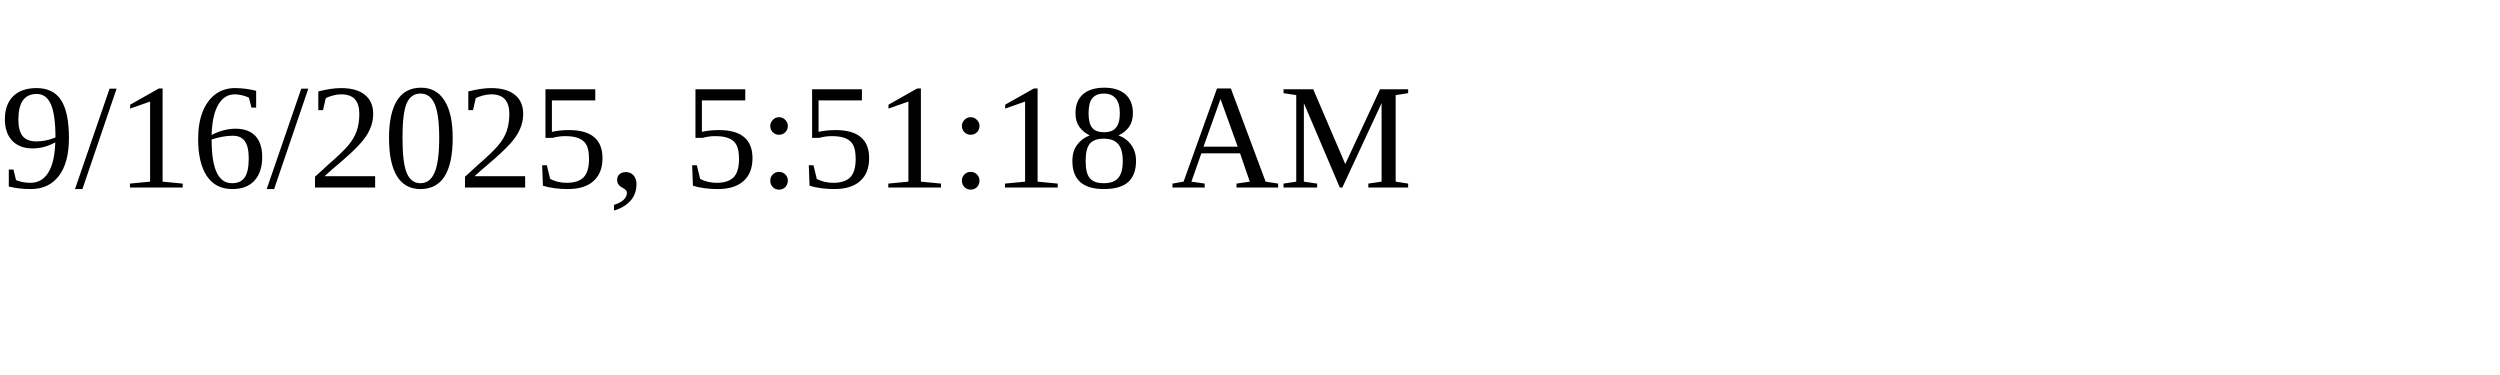
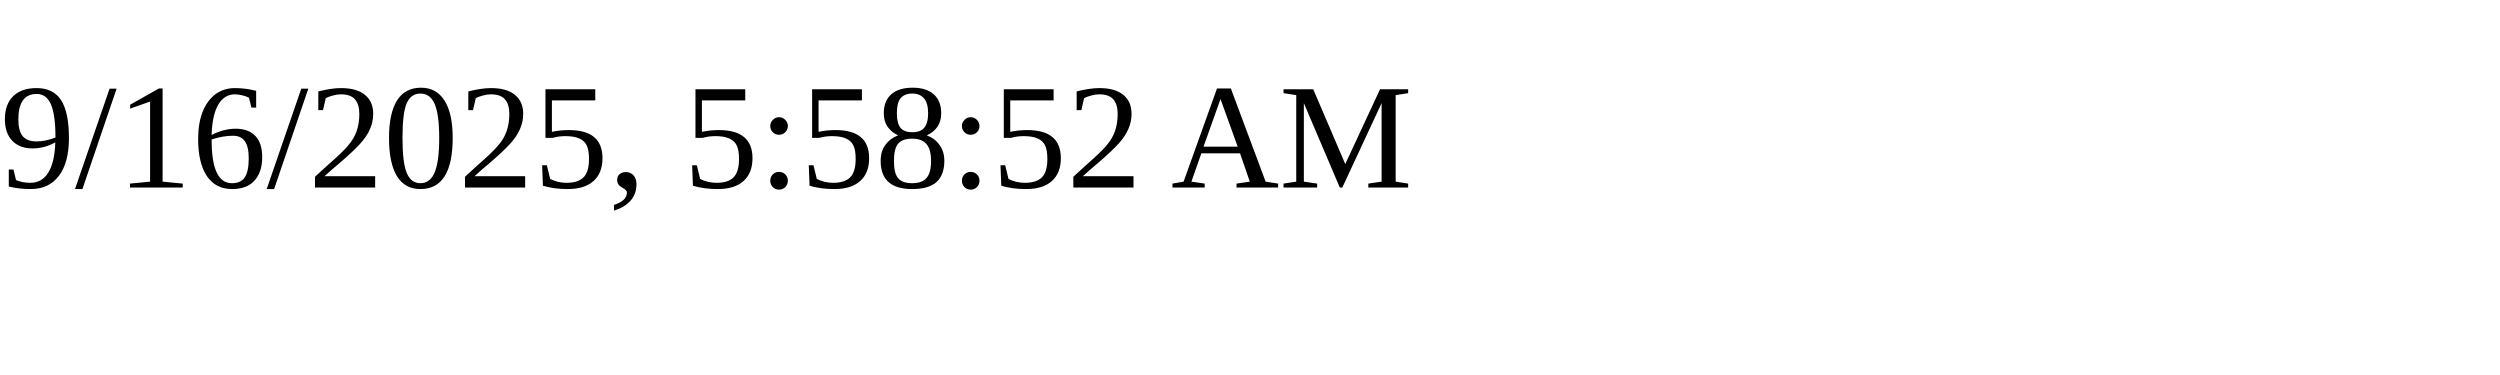
<svg xmlns="http://www.w3.org/2000/svg" height="30" width="200">
-   <text x="0" y="15">9/16/2025, 5:51:18 AM</text>
+   <text x="0" y="15">9/16/2025, 5:58:52 AM</text>
</svg>
